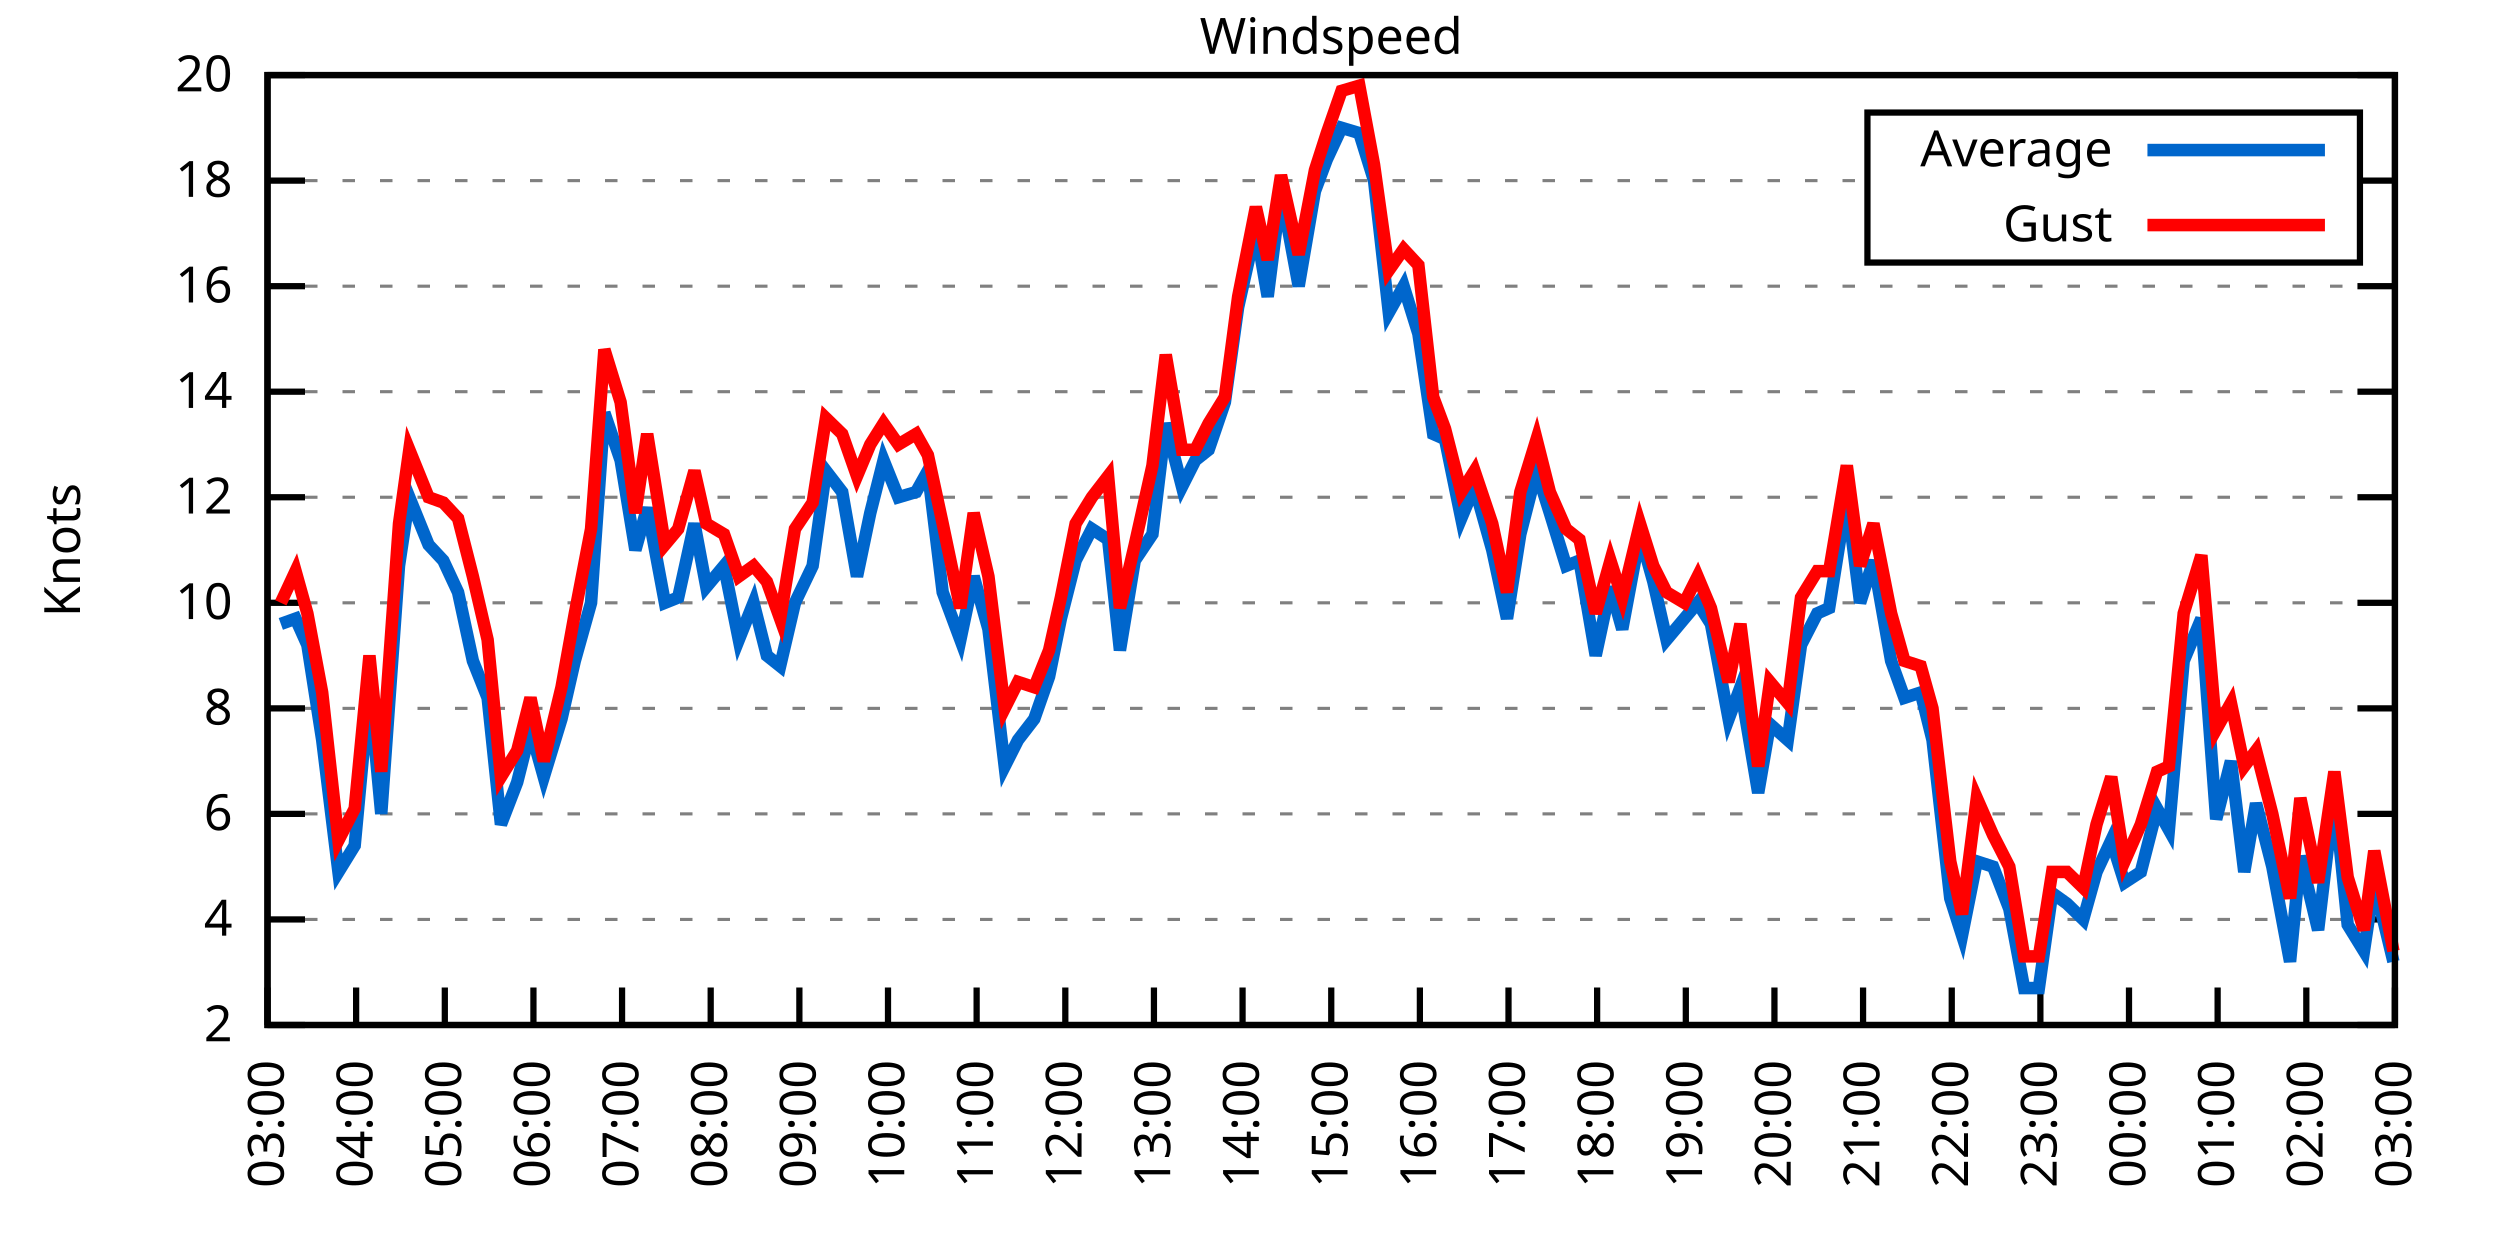
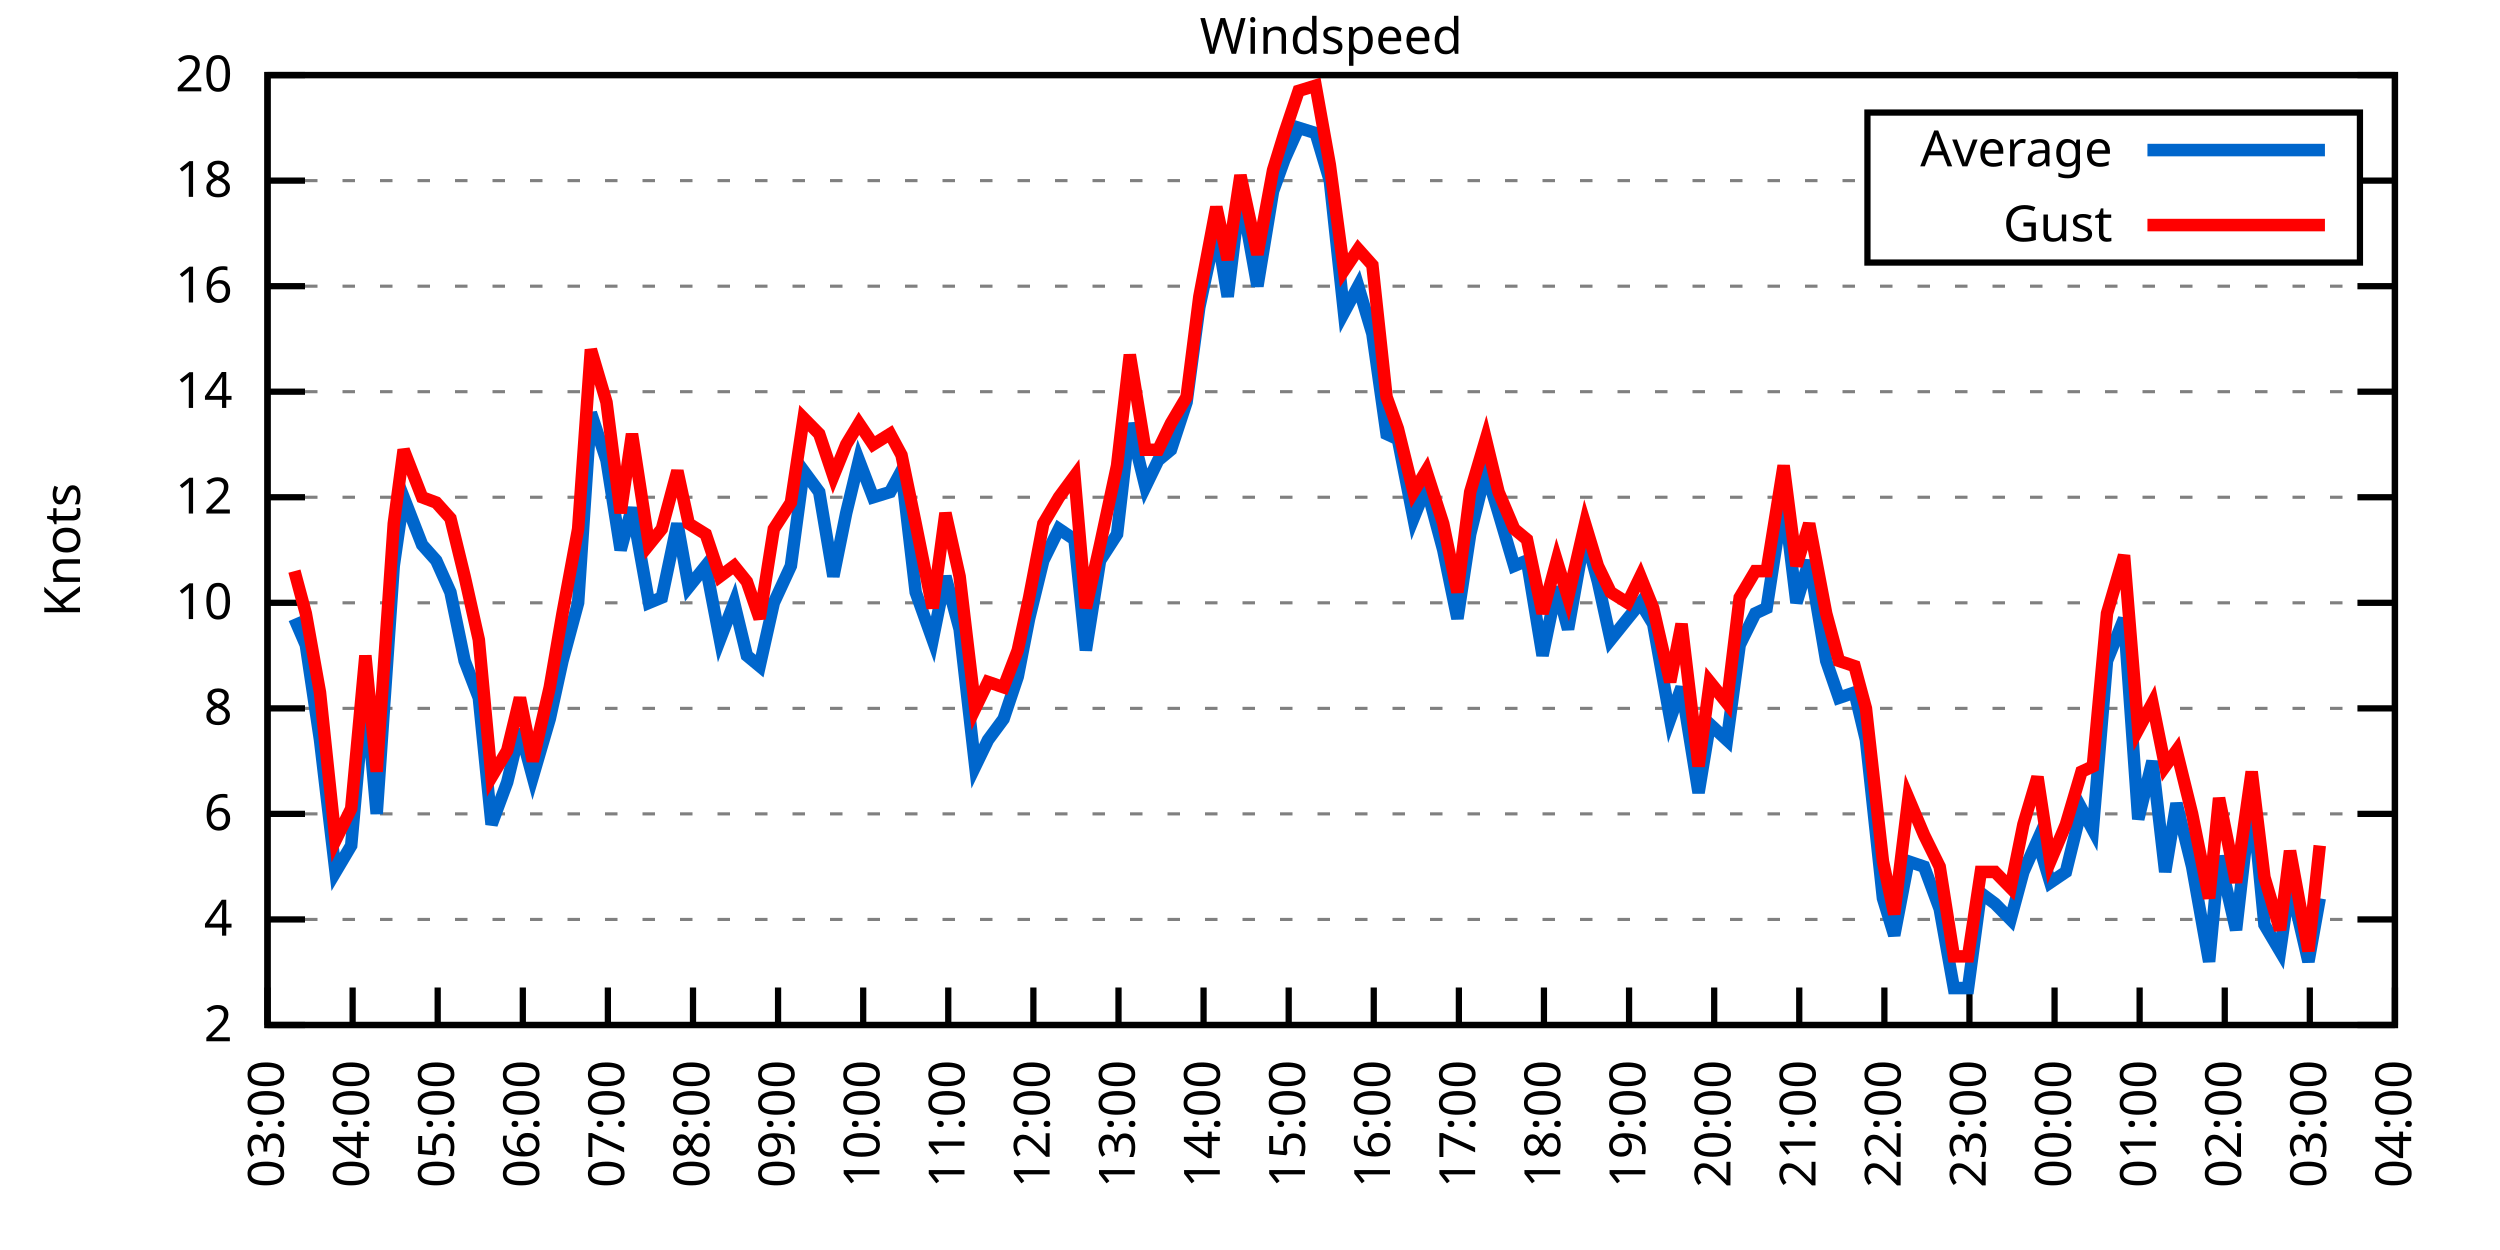
<svg xmlns="http://www.w3.org/2000/svg" xmlns:xlink="http://www.w3.org/1999/xlink" width="400" height="200" viewBox="0 0 400 200">
  <g id="gnuplot_canvas">
    <rect x="0" y="0" width="400" height="200" fill="none" />
    <defs>
      <circle id="gpDot" r="0.5" stroke-width="0.5" stroke="currentColor" />
      <path id="gpPt0" stroke-width="0.333" stroke="currentColor" d="M-1,0 h2 M0,-1 v2" />
      <path id="gpPt1" stroke-width="0.333" stroke="currentColor" d="M-1,-1 L1,1 M1,-1 L-1,1" />
      <path id="gpPt2" stroke-width="0.333" stroke="currentColor" d="M-1,0 L1,0 M0,-1 L0,1 M-1,-1 L1,1 M-1,1 L1,-1" />
      <rect id="gpPt3" stroke-width="0.333" stroke="currentColor" x="-1" y="-1" width="2" height="2" />
      <rect id="gpPt4" stroke-width="0.333" stroke="currentColor" fill="currentColor" x="-1" y="-1" width="2" height="2" />
      <circle id="gpPt5" stroke-width="0.333" stroke="currentColor" cx="0" cy="0" r="1" />
      <use xlink:href="#gpPt5" id="gpPt6" fill="currentColor" stroke="none" />
      <path id="gpPt7" stroke-width="0.333" stroke="currentColor" d="M0,-1.33 L-1.33,0.67 L1.33,0.67 z" />
      <use xlink:href="#gpPt7" id="gpPt8" fill="currentColor" stroke="none" />
      <use xlink:href="#gpPt7" id="gpPt9" stroke="currentColor" transform="rotate(180)" />
      <use xlink:href="#gpPt9" id="gpPt10" fill="currentColor" stroke="none" />
      <use xlink:href="#gpPt3" id="gpPt11" stroke="currentColor" transform="rotate(45)" />
      <use xlink:href="#gpPt11" id="gpPt12" fill="currentColor" stroke="none" />
      <path id="gpPt13" stroke-width="0.333" stroke="currentColor" d="M0,1.330 L1.265,0.411 L0.782,-1.067 L-0.782,-1.076 L-1.265,0.411 z" />
      <use xlink:href="#gpPt13" id="gpPt14" fill="currentColor" stroke="none" />
      <filter id="textbox" filterUnits="objectBoundingBox" x="0" y="0" height="1" width="1">
        <feFlood flood-color="white" flood-opacity="1" result="bgnd" />
        <feComposite in="SourceGraphic" in2="bgnd" operator="atop" />
      </filter>
      <filter id="greybox" filterUnits="objectBoundingBox" x="0" y="0" height="1" width="1">
        <feFlood flood-color="lightgrey" flood-opacity="1" result="grey" />
        <feComposite in="SourceGraphic" in2="grey" operator="atop" />
      </filter>
    </defs>
    <g fill="none" color="white" stroke="currentColor" stroke-width="1.00" stroke-linecap="butt" stroke-linejoin="miter">
</g>
    <g fill="none" color="black" stroke="currentColor" stroke-width="1.00" stroke-linecap="butt" stroke-linejoin="miter">
      <g stroke="none" shape-rendering="crispEdges">
        <polygon fill="rgb(255, 255, 255)" points="42.80,164.00 383.18,164.00 383.18,12.02 42.80,12.02 " />
      </g>
    </g>
    <g fill="none" color="black" stroke="currentColor" stroke-width="1.00" stroke-linecap="butt" stroke-linejoin="miter">
</g>
    <g fill="none" color="black" stroke="black" stroke-width="0.50" stroke-linecap="butt" stroke-linejoin="miter">
</g>
    <g fill="none" color="gray" stroke="currentColor" stroke-width="0.50" stroke-linecap="butt" stroke-linejoin="miter">
      <path stroke="gray" stroke-dasharray="2,4" class="gridline" d="M42.80,164.00 L383.19,164.00  " />
    </g>
    <g fill="none" color="gray" stroke="gray" stroke-width="1.00" stroke-linecap="butt" stroke-linejoin="miter">
</g>
    <g fill="none" color="black" stroke="currentColor" stroke-width="1.00" stroke-linecap="butt" stroke-linejoin="miter">
      <path stroke="black" d="M42.80,164.00 L48.80,164.00 M383.19,164.00 L377.19,164.00  " />
      <g transform="translate(37.20,166.60)" stroke="none" fill="black" font-family="Sans" font-size="8.00" text-anchor="end">
        <text>
          <tspan font-family="Sans"> 2</tspan>
        </text>
      </g>
    </g>
    <g fill="none" color="black" stroke="currentColor" stroke-width="1.00" stroke-linecap="butt" stroke-linejoin="miter">
</g>
    <g fill="none" color="black" stroke="black" stroke-width="0.50" stroke-linecap="butt" stroke-linejoin="miter">
</g>
    <g fill="none" color="gray" stroke="currentColor" stroke-width="0.50" stroke-linecap="butt" stroke-linejoin="miter">
      <path stroke="gray" stroke-dasharray="2,4" class="gridline" d="M42.80,147.11 L383.19,147.11  " />
    </g>
    <g fill="none" color="gray" stroke="gray" stroke-width="1.00" stroke-linecap="butt" stroke-linejoin="miter">
</g>
    <g fill="none" color="black" stroke="currentColor" stroke-width="1.00" stroke-linecap="butt" stroke-linejoin="miter">
      <path stroke="black" d="M42.80,147.11 L48.80,147.11 M383.19,147.11 L377.19,147.11  " />
      <g transform="translate(37.20,149.71)" stroke="none" fill="black" font-family="Sans" font-size="8.00" text-anchor="end">
        <text>
          <tspan font-family="Sans"> 4</tspan>
        </text>
      </g>
    </g>
    <g fill="none" color="black" stroke="currentColor" stroke-width="1.00" stroke-linecap="butt" stroke-linejoin="miter">
</g>
    <g fill="none" color="black" stroke="black" stroke-width="0.50" stroke-linecap="butt" stroke-linejoin="miter">
</g>
    <g fill="none" color="gray" stroke="currentColor" stroke-width="0.50" stroke-linecap="butt" stroke-linejoin="miter">
      <path stroke="gray" stroke-dasharray="2,4" class="gridline" d="M42.80,130.22 L383.19,130.22  " />
    </g>
    <g fill="none" color="gray" stroke="gray" stroke-width="1.00" stroke-linecap="butt" stroke-linejoin="miter">
</g>
    <g fill="none" color="black" stroke="currentColor" stroke-width="1.00" stroke-linecap="butt" stroke-linejoin="miter">
      <path stroke="black" d="M42.80,130.22 L48.80,130.22 M383.19,130.22 L377.19,130.22  " />
      <g transform="translate(37.20,132.82)" stroke="none" fill="black" font-family="Sans" font-size="8.00" text-anchor="end">
        <text>
          <tspan font-family="Sans"> 6</tspan>
        </text>
      </g>
    </g>
    <g fill="none" color="black" stroke="currentColor" stroke-width="1.00" stroke-linecap="butt" stroke-linejoin="miter">
</g>
    <g fill="none" color="black" stroke="black" stroke-width="0.50" stroke-linecap="butt" stroke-linejoin="miter">
</g>
    <g fill="none" color="gray" stroke="currentColor" stroke-width="0.50" stroke-linecap="butt" stroke-linejoin="miter">
      <path stroke="gray" stroke-dasharray="2,4" class="gridline" d="M42.80,113.34 L383.19,113.34  " />
    </g>
    <g fill="none" color="gray" stroke="gray" stroke-width="1.00" stroke-linecap="butt" stroke-linejoin="miter">
</g>
    <g fill="none" color="black" stroke="currentColor" stroke-width="1.00" stroke-linecap="butt" stroke-linejoin="miter">
      <path stroke="black" d="M42.80,113.34 L48.80,113.34 M383.19,113.34 L377.19,113.34  " />
      <g transform="translate(37.20,115.94)" stroke="none" fill="black" font-family="Sans" font-size="8.00" text-anchor="end">
        <text>
          <tspan font-family="Sans"> 8</tspan>
        </text>
      </g>
    </g>
    <g fill="none" color="black" stroke="currentColor" stroke-width="1.00" stroke-linecap="butt" stroke-linejoin="miter">
</g>
    <g fill="none" color="black" stroke="black" stroke-width="0.50" stroke-linecap="butt" stroke-linejoin="miter">
</g>
    <g fill="none" color="gray" stroke="currentColor" stroke-width="0.50" stroke-linecap="butt" stroke-linejoin="miter">
      <path stroke="gray" stroke-dasharray="2,4" class="gridline" d="M42.80,96.45 L383.19,96.45  " />
    </g>
    <g fill="none" color="gray" stroke="gray" stroke-width="1.00" stroke-linecap="butt" stroke-linejoin="miter">
</g>
    <g fill="none" color="black" stroke="currentColor" stroke-width="1.00" stroke-linecap="butt" stroke-linejoin="miter">
      <path stroke="black" d="M42.80,96.45 L48.80,96.45 M383.19,96.45 L377.19,96.45  " />
      <g transform="translate(37.20,99.05)" stroke="none" fill="black" font-family="Sans" font-size="8.00" text-anchor="end">
        <text>
          <tspan font-family="Sans"> 10</tspan>
        </text>
      </g>
    </g>
    <g fill="none" color="black" stroke="currentColor" stroke-width="1.00" stroke-linecap="butt" stroke-linejoin="miter">
</g>
    <g fill="none" color="black" stroke="black" stroke-width="0.50" stroke-linecap="butt" stroke-linejoin="miter">
</g>
    <g fill="none" color="gray" stroke="currentColor" stroke-width="0.50" stroke-linecap="butt" stroke-linejoin="miter">
      <path stroke="gray" stroke-dasharray="2,4" class="gridline" d="M42.80,79.56 L383.19,79.56  " />
    </g>
    <g fill="none" color="gray" stroke="gray" stroke-width="1.00" stroke-linecap="butt" stroke-linejoin="miter">
</g>
    <g fill="none" color="black" stroke="currentColor" stroke-width="1.00" stroke-linecap="butt" stroke-linejoin="miter">
      <path stroke="black" d="M42.80,79.56 L48.80,79.56 M383.19,79.56 L377.19,79.56  " />
      <g transform="translate(37.20,82.16)" stroke="none" fill="black" font-family="Sans" font-size="8.00" text-anchor="end">
        <text>
          <tspan font-family="Sans"> 12</tspan>
        </text>
      </g>
    </g>
    <g fill="none" color="black" stroke="currentColor" stroke-width="1.00" stroke-linecap="butt" stroke-linejoin="miter">
</g>
    <g fill="none" color="black" stroke="black" stroke-width="0.50" stroke-linecap="butt" stroke-linejoin="miter">
</g>
    <g fill="none" color="gray" stroke="currentColor" stroke-width="0.50" stroke-linecap="butt" stroke-linejoin="miter">
      <path stroke="gray" stroke-dasharray="2,4" class="gridline" d="M42.80,62.67 L383.19,62.67  " />
    </g>
    <g fill="none" color="gray" stroke="gray" stroke-width="1.00" stroke-linecap="butt" stroke-linejoin="miter">
</g>
    <g fill="none" color="black" stroke="currentColor" stroke-width="1.00" stroke-linecap="butt" stroke-linejoin="miter">
      <path stroke="black" d="M42.80,62.67 L48.80,62.67 M383.19,62.67 L377.19,62.67  " />
      <g transform="translate(37.20,65.27)" stroke="none" fill="black" font-family="Sans" font-size="8.00" text-anchor="end">
        <text>
          <tspan font-family="Sans"> 14</tspan>
        </text>
      </g>
    </g>
    <g fill="none" color="black" stroke="currentColor" stroke-width="1.00" stroke-linecap="butt" stroke-linejoin="miter">
</g>
    <g fill="none" color="black" stroke="black" stroke-width="0.50" stroke-linecap="butt" stroke-linejoin="miter">
</g>
    <g fill="none" color="gray" stroke="currentColor" stroke-width="0.50" stroke-linecap="butt" stroke-linejoin="miter">
      <path stroke="gray" stroke-dasharray="2,4" class="gridline" d="M42.80,45.79 L383.19,45.79  " />
    </g>
    <g fill="none" color="gray" stroke="gray" stroke-width="1.00" stroke-linecap="butt" stroke-linejoin="miter">
</g>
    <g fill="none" color="black" stroke="currentColor" stroke-width="1.00" stroke-linecap="butt" stroke-linejoin="miter">
      <path stroke="black" d="M42.80,45.79 L48.80,45.79 M383.19,45.79 L377.19,45.79  " />
      <g transform="translate(37.20,48.39)" stroke="none" fill="black" font-family="Sans" font-size="8.00" text-anchor="end">
        <text>
          <tspan font-family="Sans"> 16</tspan>
        </text>
      </g>
    </g>
    <g fill="none" color="black" stroke="currentColor" stroke-width="1.00" stroke-linecap="butt" stroke-linejoin="miter">
</g>
    <g fill="none" color="black" stroke="black" stroke-width="0.50" stroke-linecap="butt" stroke-linejoin="miter">
</g>
    <g fill="none" color="gray" stroke="currentColor" stroke-width="0.50" stroke-linecap="butt" stroke-linejoin="miter">
      <path stroke="gray" stroke-dasharray="2,4" class="gridline" d="M42.80,28.90 L298.79,28.90 M377.59,28.90 L383.19,28.90  " />
    </g>
    <g fill="none" color="gray" stroke="gray" stroke-width="1.00" stroke-linecap="butt" stroke-linejoin="miter">
</g>
    <g fill="none" color="black" stroke="currentColor" stroke-width="1.00" stroke-linecap="butt" stroke-linejoin="miter">
      <path stroke="black" d="M42.80,28.90 L48.80,28.90 M383.19,28.90 L377.19,28.90  " />
      <g transform="translate(37.20,31.50)" stroke="none" fill="black" font-family="Sans" font-size="8.00" text-anchor="end">
        <text>
          <tspan font-family="Sans"> 18</tspan>
        </text>
      </g>
    </g>
    <g fill="none" color="black" stroke="currentColor" stroke-width="1.00" stroke-linecap="butt" stroke-linejoin="miter">
</g>
    <g fill="none" color="black" stroke="black" stroke-width="0.50" stroke-linecap="butt" stroke-linejoin="miter">
</g>
    <g fill="none" color="gray" stroke="currentColor" stroke-width="0.50" stroke-linecap="butt" stroke-linejoin="miter">
      <path stroke="gray" stroke-dasharray="2,4" class="gridline" d="M42.80,12.01 L383.19,12.01  " />
    </g>
    <g fill="none" color="gray" stroke="gray" stroke-width="1.00" stroke-linecap="butt" stroke-linejoin="miter">
</g>
    <g fill="none" color="black" stroke="currentColor" stroke-width="1.00" stroke-linecap="butt" stroke-linejoin="miter">
      <path stroke="black" d="M42.80,12.01 L48.80,12.01 M383.19,12.01 L377.19,12.01  " />
      <g transform="translate(37.20,14.61)" stroke="none" fill="black" font-family="Sans" font-size="8.00" text-anchor="end">
        <text>
          <tspan font-family="Sans"> 20</tspan>
        </text>
      </g>
    </g>
    <g fill="none" color="black" stroke="currentColor" stroke-width="1.00" stroke-linecap="butt" stroke-linejoin="miter">
      <path stroke="black" d="M42.80,164.00 L42.80,158.00  " />
      <g transform="translate(45.40,169.60) rotate(270.00)" stroke="none" fill="black" font-family="Sans" font-size="8.00" text-anchor="end">
        <text>
          <tspan font-family="Sans">03:00</tspan>
        </text>
      </g>
    </g>
    <g fill="none" color="black" stroke="currentColor" stroke-width="1.00" stroke-linecap="butt" stroke-linejoin="miter">
-       <path stroke="black" d="M56.98,164.00 L56.98,158.00  " />
-       <g transform="translate(59.58,169.60) rotate(270.00)" stroke="none" fill="black" font-family="Sans" font-size="8.00" text-anchor="end">
+       <path stroke="black" d="M56.42,164.00 L56.42,158.00  " />
+       <g transform="translate(59.02,169.60) rotate(270.00)" stroke="none" fill="black" font-family="Sans" font-size="8.00" text-anchor="end">
        <text>
          <tspan font-family="Sans">04:00</tspan>
        </text>
      </g>
    </g>
    <g fill="none" color="black" stroke="currentColor" stroke-width="1.00" stroke-linecap="butt" stroke-linejoin="miter">
-       <path stroke="black" d="M71.17,164.00 L71.17,158.00  " />
-       <g transform="translate(73.77,169.60) rotate(270.00)" stroke="none" fill="black" font-family="Sans" font-size="8.00" text-anchor="end">
+       <path stroke="black" d="M70.03,164.00 L70.03,158.00  " />
+       <g transform="translate(72.63,169.60) rotate(270.00)" stroke="none" fill="black" font-family="Sans" font-size="8.00" text-anchor="end">
        <text>
          <tspan font-family="Sans">05:00</tspan>
        </text>
      </g>
    </g>
    <g fill="none" color="black" stroke="currentColor" stroke-width="1.00" stroke-linecap="butt" stroke-linejoin="miter">
-       <path stroke="black" d="M85.35,164.00 L85.35,158.00  " />
-       <g transform="translate(87.95,169.60) rotate(270.00)" stroke="none" fill="black" font-family="Sans" font-size="8.00" text-anchor="end">
+       <path stroke="black" d="M83.65,164.00 L83.65,158.00  " />
+       <g transform="translate(86.25,169.60) rotate(270.00)" stroke="none" fill="black" font-family="Sans" font-size="8.00" text-anchor="end">
        <text>
          <tspan font-family="Sans">06:00</tspan>
        </text>
      </g>
    </g>
    <g fill="none" color="black" stroke="currentColor" stroke-width="1.00" stroke-linecap="butt" stroke-linejoin="miter">
-       <path stroke="black" d="M99.53,164.00 L99.53,158.00  " />
-       <g transform="translate(102.13,169.60) rotate(270.00)" stroke="none" fill="black" font-family="Sans" font-size="8.00" text-anchor="end">
+       <path stroke="black" d="M97.26,164.00 L97.26,158.00  " />
+       <g transform="translate(99.86,169.60) rotate(270.00)" stroke="none" fill="black" font-family="Sans" font-size="8.00" text-anchor="end">
        <text>
          <tspan font-family="Sans">07:00</tspan>
        </text>
      </g>
    </g>
    <g fill="none" color="black" stroke="currentColor" stroke-width="1.00" stroke-linecap="butt" stroke-linejoin="miter">
-       <path stroke="black" d="M113.71,164.00 L113.71,158.00  " />
-       <g transform="translate(116.31,169.60) rotate(270.00)" stroke="none" fill="black" font-family="Sans" font-size="8.00" text-anchor="end">
+       <path stroke="black" d="M110.88,164.00 L110.88,158.00  " />
+       <g transform="translate(113.48,169.60) rotate(270.00)" stroke="none" fill="black" font-family="Sans" font-size="8.00" text-anchor="end">
        <text>
          <tspan font-family="Sans">08:00</tspan>
        </text>
      </g>
    </g>
    <g fill="none" color="black" stroke="currentColor" stroke-width="1.00" stroke-linecap="butt" stroke-linejoin="miter">
-       <path stroke="black" d="M127.90,164.00 L127.90,158.00  " />
-       <g transform="translate(130.50,169.60) rotate(270.00)" stroke="none" fill="black" font-family="Sans" font-size="8.00" text-anchor="end">
+       <path stroke="black" d="M124.49,164.00 L124.49,158.00  " />
+       <g transform="translate(127.09,169.60) rotate(270.00)" stroke="none" fill="black" font-family="Sans" font-size="8.00" text-anchor="end">
        <text>
          <tspan font-family="Sans">09:00</tspan>
        </text>
      </g>
    </g>
    <g fill="none" color="black" stroke="currentColor" stroke-width="1.00" stroke-linecap="butt" stroke-linejoin="miter">
-       <path stroke="black" d="M142.08,164.00 L142.08,158.00  " />
-       <g transform="translate(144.68,169.60) rotate(270.00)" stroke="none" fill="black" font-family="Sans" font-size="8.00" text-anchor="end">
+       <path stroke="black" d="M138.11,164.00 L138.11,158.00  " />
+       <g transform="translate(140.71,169.60) rotate(270.00)" stroke="none" fill="black" font-family="Sans" font-size="8.00" text-anchor="end">
        <text>
          <tspan font-family="Sans">10:00</tspan>
        </text>
      </g>
    </g>
    <g fill="none" color="black" stroke="currentColor" stroke-width="1.00" stroke-linecap="butt" stroke-linejoin="miter">
-       <path stroke="black" d="M156.26,164.00 L156.26,158.00  " />
-       <g transform="translate(158.86,169.60) rotate(270.00)" stroke="none" fill="black" font-family="Sans" font-size="8.00" text-anchor="end">
+       <path stroke="black" d="M151.72,164.00 L151.72,158.00  " />
+       <g transform="translate(154.32,169.60) rotate(270.00)" stroke="none" fill="black" font-family="Sans" font-size="8.00" text-anchor="end">
        <text>
          <tspan font-family="Sans">11:00</tspan>
        </text>
      </g>
    </g>
    <g fill="none" color="black" stroke="currentColor" stroke-width="1.00" stroke-linecap="butt" stroke-linejoin="miter">
-       <path stroke="black" d="M170.45,164.00 L170.45,158.00  " />
-       <g transform="translate(173.05,169.60) rotate(270.00)" stroke="none" fill="black" font-family="Sans" font-size="8.00" text-anchor="end">
+       <path stroke="black" d="M165.34,164.00 L165.34,158.00  " />
+       <g transform="translate(167.94,169.60) rotate(270.00)" stroke="none" fill="black" font-family="Sans" font-size="8.00" text-anchor="end">
        <text>
          <tspan font-family="Sans">12:00</tspan>
        </text>
      </g>
    </g>
    <g fill="none" color="black" stroke="currentColor" stroke-width="1.00" stroke-linecap="butt" stroke-linejoin="miter">
-       <path stroke="black" d="M184.63,164.00 L184.63,158.00  " />
-       <g transform="translate(187.23,169.60) rotate(270.00)" stroke="none" fill="black" font-family="Sans" font-size="8.00" text-anchor="end">
+       <path stroke="black" d="M178.96,164.00 L178.96,158.00  " />
+       <g transform="translate(181.56,169.60) rotate(270.00)" stroke="none" fill="black" font-family="Sans" font-size="8.00" text-anchor="end">
        <text>
          <tspan font-family="Sans">13:00</tspan>
        </text>
      </g>
    </g>
    <g fill="none" color="black" stroke="currentColor" stroke-width="1.00" stroke-linecap="butt" stroke-linejoin="miter">
-       <path stroke="black" d="M198.81,164.00 L198.81,158.00  " />
-       <g transform="translate(201.41,169.60) rotate(270.00)" stroke="none" fill="black" font-family="Sans" font-size="8.00" text-anchor="end">
+       <path stroke="black" d="M192.57,164.00 L192.57,158.00  " />
+       <g transform="translate(195.17,169.60) rotate(270.00)" stroke="none" fill="black" font-family="Sans" font-size="8.00" text-anchor="end">
        <text>
          <tspan font-family="Sans">14:00</tspan>
        </text>
      </g>
    </g>
    <g fill="none" color="black" stroke="currentColor" stroke-width="1.00" stroke-linecap="butt" stroke-linejoin="miter">
-       <path stroke="black" d="M213.00,164.00 L213.00,158.00  " />
-       <g transform="translate(215.60,169.60) rotate(270.00)" stroke="none" fill="black" font-family="Sans" font-size="8.00" text-anchor="end">
+       <path stroke="black" d="M206.19,164.00 L206.19,158.00  " />
+       <g transform="translate(208.79,169.60) rotate(270.00)" stroke="none" fill="black" font-family="Sans" font-size="8.00" text-anchor="end">
        <text>
          <tspan font-family="Sans">15:00</tspan>
        </text>
      </g>
    </g>
    <g fill="none" color="black" stroke="currentColor" stroke-width="1.00" stroke-linecap="butt" stroke-linejoin="miter">
-       <path stroke="black" d="M227.18,164.00 L227.18,158.00  " />
-       <g transform="translate(229.78,169.60) rotate(270.00)" stroke="none" fill="black" font-family="Sans" font-size="8.00" text-anchor="end">
+       <path stroke="black" d="M219.80,164.00 L219.80,158.00  " />
+       <g transform="translate(222.40,169.60) rotate(270.00)" stroke="none" fill="black" font-family="Sans" font-size="8.00" text-anchor="end">
        <text>
          <tspan font-family="Sans">16:00</tspan>
        </text>
      </g>
    </g>
    <g fill="none" color="black" stroke="currentColor" stroke-width="1.00" stroke-linecap="butt" stroke-linejoin="miter">
-       <path stroke="black" d="M241.36,164.00 L241.36,158.00  " />
-       <g transform="translate(243.96,169.60) rotate(270.00)" stroke="none" fill="black" font-family="Sans" font-size="8.00" text-anchor="end">
+       <path stroke="black" d="M233.42,164.00 L233.42,158.00  " />
+       <g transform="translate(236.02,169.60) rotate(270.00)" stroke="none" fill="black" font-family="Sans" font-size="8.00" text-anchor="end">
        <text>
          <tspan font-family="Sans">17:00</tspan>
        </text>
      </g>
    </g>
    <g fill="none" color="black" stroke="currentColor" stroke-width="1.00" stroke-linecap="butt" stroke-linejoin="miter">
-       <path stroke="black" d="M255.54,164.00 L255.54,158.00  " />
-       <g transform="translate(258.14,169.60) rotate(270.00)" stroke="none" fill="black" font-family="Sans" font-size="8.00" text-anchor="end">
+       <path stroke="black" d="M247.03,164.00 L247.03,158.00  " />
+       <g transform="translate(249.63,169.60) rotate(270.00)" stroke="none" fill="black" font-family="Sans" font-size="8.00" text-anchor="end">
        <text>
          <tspan font-family="Sans">18:00</tspan>
        </text>
      </g>
    </g>
    <g fill="none" color="black" stroke="currentColor" stroke-width="1.00" stroke-linecap="butt" stroke-linejoin="miter">
-       <path stroke="black" d="M269.73,164.00 L269.73,158.00  " />
-       <g transform="translate(272.33,169.60) rotate(270.00)" stroke="none" fill="black" font-family="Sans" font-size="8.00" text-anchor="end">
+       <path stroke="black" d="M260.65,164.00 L260.65,158.00  " />
+       <g transform="translate(263.25,169.60) rotate(270.00)" stroke="none" fill="black" font-family="Sans" font-size="8.00" text-anchor="end">
        <text>
          <tspan font-family="Sans">19:00</tspan>
        </text>
      </g>
    </g>
    <g fill="none" color="black" stroke="currentColor" stroke-width="1.00" stroke-linecap="butt" stroke-linejoin="miter">
-       <path stroke="black" d="M283.91,164.00 L283.91,158.00  " />
-       <g transform="translate(286.51,169.60) rotate(270.00)" stroke="none" fill="black" font-family="Sans" font-size="8.00" text-anchor="end">
+       <path stroke="black" d="M274.27,164.00 L274.27,158.00  " />
+       <g transform="translate(276.87,169.60) rotate(270.00)" stroke="none" fill="black" font-family="Sans" font-size="8.00" text-anchor="end">
        <text>
          <tspan font-family="Sans">20:00</tspan>
        </text>
      </g>
    </g>
    <g fill="none" color="black" stroke="currentColor" stroke-width="1.00" stroke-linecap="butt" stroke-linejoin="miter">
-       <path stroke="black" d="M298.09,164.00 L298.09,158.00  " />
-       <g transform="translate(300.69,169.60) rotate(270.00)" stroke="none" fill="black" font-family="Sans" font-size="8.00" text-anchor="end">
+       <path stroke="black" d="M287.88,164.00 L287.88,158.00  " />
+       <g transform="translate(290.48,169.60) rotate(270.00)" stroke="none" fill="black" font-family="Sans" font-size="8.00" text-anchor="end">
        <text>
          <tspan font-family="Sans">21:00</tspan>
        </text>
      </g>
    </g>
    <g fill="none" color="black" stroke="currentColor" stroke-width="1.00" stroke-linecap="butt" stroke-linejoin="miter">
-       <path stroke="black" d="M312.28,164.00 L312.28,158.00  " />
-       <g transform="translate(314.88,169.60) rotate(270.00)" stroke="none" fill="black" font-family="Sans" font-size="8.00" text-anchor="end">
+       <path stroke="black" d="M301.50,164.00 L301.50,158.00  " />
+       <g transform="translate(304.10,169.60) rotate(270.00)" stroke="none" fill="black" font-family="Sans" font-size="8.00" text-anchor="end">
        <text>
          <tspan font-family="Sans">22:00</tspan>
        </text>
      </g>
    </g>
    <g fill="none" color="black" stroke="currentColor" stroke-width="1.00" stroke-linecap="butt" stroke-linejoin="miter">
-       <path stroke="black" d="M326.46,164.00 L326.46,158.00  " />
-       <g transform="translate(329.06,169.60) rotate(270.00)" stroke="none" fill="black" font-family="Sans" font-size="8.00" text-anchor="end">
+       <path stroke="black" d="M315.11,164.00 L315.11,158.00  " />
+       <g transform="translate(317.71,169.60) rotate(270.00)" stroke="none" fill="black" font-family="Sans" font-size="8.00" text-anchor="end">
        <text>
          <tspan font-family="Sans">23:00</tspan>
        </text>
      </g>
    </g>
    <g fill="none" color="black" stroke="currentColor" stroke-width="1.00" stroke-linecap="butt" stroke-linejoin="miter">
-       <path stroke="black" d="M340.64,164.00 L340.64,158.00  " />
-       <g transform="translate(343.24,169.60) rotate(270.00)" stroke="none" fill="black" font-family="Sans" font-size="8.00" text-anchor="end">
+       <path stroke="black" d="M328.73,164.00 L328.73,158.00  " />
+       <g transform="translate(331.33,169.60) rotate(270.00)" stroke="none" fill="black" font-family="Sans" font-size="8.00" text-anchor="end">
        <text>
          <tspan font-family="Sans">00:00</tspan>
        </text>
      </g>
    </g>
    <g fill="none" color="black" stroke="currentColor" stroke-width="1.00" stroke-linecap="butt" stroke-linejoin="miter">
-       <path stroke="black" d="M354.82,164.00 L354.82,158.00  " />
-       <g transform="translate(357.42,169.60) rotate(270.00)" stroke="none" fill="black" font-family="Sans" font-size="8.00" text-anchor="end">
+       <path stroke="black" d="M342.34,164.00 L342.34,158.00  " />
+       <g transform="translate(344.94,169.60) rotate(270.00)" stroke="none" fill="black" font-family="Sans" font-size="8.00" text-anchor="end">
        <text>
          <tspan font-family="Sans">01:00</tspan>
        </text>
      </g>
    </g>
    <g fill="none" color="black" stroke="currentColor" stroke-width="1.00" stroke-linecap="butt" stroke-linejoin="miter">
-       <path stroke="black" d="M369.01,164.00 L369.01,158.00  " />
-       <g transform="translate(371.61,169.60) rotate(270.00)" stroke="none" fill="black" font-family="Sans" font-size="8.00" text-anchor="end">
+       <path stroke="black" d="M355.96,164.00 L355.96,158.00  " />
+       <g transform="translate(358.56,169.60) rotate(270.00)" stroke="none" fill="black" font-family="Sans" font-size="8.00" text-anchor="end">
        <text>
          <tspan font-family="Sans">02:00</tspan>
+         </text>
+       </g>
+     </g>
+     <g fill="none" color="black" stroke="currentColor" stroke-width="1.00" stroke-linecap="butt" stroke-linejoin="miter">
+       <path stroke="black" d="M369.57,164.00 L369.57,158.00  " />
+       <g transform="translate(372.17,169.60) rotate(270.00)" stroke="none" fill="black" font-family="Sans" font-size="8.00" text-anchor="end">
+         <text>
+           <tspan font-family="Sans">03:00</tspan>
        </text>
      </g>
    </g>
    <g fill="none" color="black" stroke="currentColor" stroke-width="1.00" stroke-linecap="butt" stroke-linejoin="miter">
      <path stroke="black" d="M383.19,164.00 L383.19,158.00  " />
      <g transform="translate(385.79,169.60) rotate(270.00)" stroke="none" fill="black" font-family="Sans" font-size="8.00" text-anchor="end">
        <text>
-           <tspan font-family="Sans">03:00</tspan>
+           <tspan font-family="Sans">04:00</tspan>
        </text>
      </g>
    </g>
    <g fill="none" color="black" stroke="currentColor" stroke-width="1.00" stroke-linecap="butt" stroke-linejoin="miter">
</g>
    <g fill="none" color="black" stroke="currentColor" stroke-width="1.00" stroke-linecap="butt" stroke-linejoin="miter">
      <path stroke="black" d="M42.80,12.01 L42.80,164.00 L383.19,164.00 L383.19,12.01 L42.80,12.01 Z  " />
    </g>
    <g fill="none" color="black" stroke="currentColor" stroke-width="1.00" stroke-linecap="butt" stroke-linejoin="miter">
</g>
    <g fill="none" color="black" stroke="currentColor" stroke-width="1.00" stroke-linecap="butt" stroke-linejoin="miter">
      <path stroke="black" d="M298.79,42.01 L298.79,18.01 L377.59,18.01 L377.59,42.01 L298.79,42.01 Z  " />
    </g>
    <g id="Windspeed_plot_1">
      <g fill="none" color="white" stroke="black" stroke-width="2.00" stroke-linecap="butt" stroke-linejoin="miter">
</g>
      <g fill="none" color="black" stroke="currentColor" stroke-width="2.00" stroke-linecap="butt" stroke-linejoin="miter">
        <g transform="translate(337.99,26.61)" stroke="none" fill="black" font-family="Sans" font-size="8.00" text-anchor="end">
          <text>
            <tspan font-family="Sans">Average</tspan>
          </text>
        </g>
      </g>
      <g fill="none" color="black" stroke="currentColor" stroke-width="2.00" stroke-linecap="butt" stroke-linejoin="miter">
-         <path stroke="rgb(  0, 102, 204)" d="M343.59,24.01 L371.99,24.01 M44.93,99.83 L47.29,98.98 L49.18,103.20 L51.55,118.40 L54.15,139.51 L56.75,135.29   L59.11,109.96 L61.00,130.22 L63.84,90.54 L65.49,79.56 L68.57,87.16 L70.93,89.69 L73.29,94.76 L75.66,105.74   L78.02,111.65 L80.15,131.91 L82.75,125.16 L84.88,116.71 L87.00,124.31 L89.84,115.03 L91.97,105.74 L94.57,96.45   L96.70,66.05 L99.30,73.65 L101.66,88.00 L103.55,81.25 L106.39,96.45 L108.51,95.60 L111.11,83.78 L113.01,93.92   L115.84,90.54 L118.21,102.36 L120.57,96.45 L122.70,104.89 L124.82,106.58 L127.19,96.45 L130.02,90.54 L132.15,75.34   L134.75,78.72 L137.12,92.23 L139.24,82.09 L141.37,73.65 L143.74,79.56 L146.57,78.72 L148.46,75.34 L150.83,94.76   L153.66,102.36 L155.79,92.23 L158.15,100.67 L160.75,122.62 L162.88,118.40 L165.48,115.03 L167.85,108.27 L169.74,98.98   L172.10,89.69 L174.70,84.63 L177.30,86.32 L179.19,104.05 L181.56,89.69 L184.39,85.47 L186.52,67.74 L189.12,77.87   L191.25,73.65 L193.38,71.96 L195.98,64.36 L198.10,49.16 L200.94,36.50 L202.83,47.47 L204.96,30.59 L207.79,45.79   L210.39,30.59 L212.29,25.52 L214.65,20.45 L217.49,21.30 L219.85,28.90 L222.21,50.01 L224.58,45.79 L226.94,53.39   L229.31,69.43 L231.20,70.27 L233.80,82.94 L235.92,77.87 L238.76,88.00 L241.12,98.98 L243.25,85.47 L245.85,75.34   L247.98,82.09 L250.58,90.54 L252.71,89.69 L255.31,104.89 L257.67,93.92 L259.56,100.67 L262.40,85.47 L264.53,93.07   L266.65,102.36 L269.49,98.98 L271.62,96.45 L273.75,99.83 L276.58,115.03 L278.47,109.96 L281.31,126.85 L283.20,115.87   L286.04,118.40 L288.16,103.20 L290.76,98.14 L292.66,97.29 L295.49,79.56 L297.62,96.45 L299.75,89.69 L302.58,105.74   L304.71,111.65 L307.31,110.80 L309.20,118.40 L312.04,143.73 L313.93,149.65 L316.29,137.82 L318.89,138.67 L321.49,145.42   L323.86,158.09 L326.22,158.09 L328.35,142.89 L330.71,144.58 L333.31,147.11 L335.44,139.51 L337.80,134.45 L339.93,141.20   L342.53,139.51 L345.13,129.38 L347.02,132.76 L349.39,105.74 L352.22,98.98 L354.59,131.07 L356.95,121.78 L359.08,139.51   L360.97,128.54 L363.57,138.67 L366.41,153.87 L368.06,136.98 L370.90,148.80 L373.50,126.85 L375.63,147.96 L378.23,152.18   L379.88,141.20 L382.95,153.87  " />
+         <path stroke="rgb(  0, 102, 204)" d="M343.59,24.01 L371.99,24.01 M47.11,98.98 L48.93,103.20 L51.20,118.40 L53.69,139.51 L56.19,135.29 L58.46,109.96   L60.27,130.22 L63.00,90.54 L64.58,79.56 L67.54,87.16 L69.80,89.69 L72.07,94.76 L74.34,105.74 L76.61,111.65   L78.65,131.91 L81.15,125.16 L83.19,116.71 L85.24,124.31 L87.96,115.03 L90.00,105.74 L92.50,96.45 L94.54,66.05   L97.04,73.65 L99.30,88.00 L101.12,81.25 L103.84,96.45 L105.89,95.60 L108.38,83.78 L110.20,93.92 L112.92,90.54   L115.19,102.36 L117.46,96.45 L119.50,104.89 L121.54,106.58 L123.81,96.45 L126.54,90.54 L128.58,75.34 L131.07,78.72   L133.34,92.23 L135.39,82.09 L137.43,73.65 L139.70,79.56 L142.42,78.72 L144.24,75.34 L146.51,94.76 L149.23,102.36   L151.27,92.23 L153.54,100.67 L156.04,122.62 L158.08,118.40 L160.57,115.03 L162.84,108.27 L164.66,98.98 L166.93,89.69   L169.43,84.63 L171.92,86.32 L173.74,104.05 L176.01,89.69 L178.73,85.47 L180.77,67.74 L183.27,77.87 L185.31,73.65   L187.35,71.96 L189.85,64.36 L191.89,49.16 L194.61,36.50 L196.43,47.47 L198.47,30.59 L201.19,45.79 L203.69,30.59   L205.51,25.52 L207.78,20.45 L210.50,21.30 L212.77,28.90 L215.04,50.01 L217.31,45.79 L219.58,53.39 L221.85,69.43   L223.66,70.27 L226.16,82.94 L228.20,77.87 L230.92,88.00 L233.19,98.98 L235.23,85.47 L237.73,75.34 L239.77,82.09   L242.27,90.54 L244.31,89.69 L246.81,104.89 L249.08,93.92 L250.89,100.67 L253.61,85.47 L255.66,93.07 L257.70,102.36   L260.42,98.98 L262.47,96.45 L264.51,99.83 L267.23,115.03 L269.05,109.96 L271.77,126.85 L273.58,115.87 L276.31,118.40   L278.35,103.20 L280.85,98.14 L282.66,97.29 L285.38,79.56 L287.43,96.45 L289.47,89.69 L292.19,105.74 L294.23,111.65   L296.73,110.80 L298.55,118.40 L301.27,143.73 L303.08,149.65 L305.35,137.82 L307.85,138.67 L310.35,145.42 L312.62,158.09   L314.89,158.09 L316.93,142.89 L319.20,144.58 L321.69,147.11 L323.74,139.51 L326.00,134.45 L328.05,141.20 L330.54,139.51   L333.04,129.38 L334.85,132.76 L337.12,105.74 L339.85,98.98 L342.12,131.07 L344.39,121.78 L346.43,139.51 L348.24,128.54   L350.74,138.67 L353.46,153.87 L355.05,136.98 L357.77,148.80 L360.27,126.85 L362.31,147.96 L364.81,152.18 L366.40,141.20   L369.35,153.87 L371.16,143.73  " />
      </g>
    </g>
    <g id="Windspeed_plot_2">
      <g fill="none" color="black" stroke="currentColor" stroke-width="2.00" stroke-linecap="butt" stroke-linejoin="miter">
        <g transform="translate(337.99,38.61)" stroke="none" fill="black" font-family="Sans" font-size="8.00" text-anchor="end">
          <text>
            <tspan font-family="Sans">Gust</tspan>
          </text>
        </g>
      </g>
      <g fill="none" color="black" stroke="currentColor" stroke-width="2.00" stroke-linecap="butt" stroke-linejoin="miter">
-         <path stroke="rgb(255,   0,   0)" d="M343.59,36.01 L371.99,36.01 M44.93,96.45 L47.29,91.38 L49.18,98.14 L51.55,110.80 L54.15,134.45 L56.75,129.38   L59.11,104.89 L61.00,123.47 L63.84,83.78 L65.49,71.96 L68.57,79.56 L70.93,80.41 L73.29,82.94 L75.66,92.23   L78.02,102.36 L80.15,124.31 L82.75,120.09 L84.88,111.65 L87.00,121.78 L89.84,109.96 L91.97,98.14 L94.57,84.63   L96.70,55.92 L99.30,64.36 L101.66,82.09 L103.55,69.43 L106.39,87.16 L108.51,84.63 L111.11,75.34 L113.01,83.78   L115.84,85.47 L118.21,92.23 L120.57,90.54 L122.70,93.07 L124.82,98.98 L127.19,84.63 L130.02,80.41 L132.15,66.90   L134.75,69.43 L137.12,76.18 L139.24,71.12 L141.37,67.74 L143.74,71.12 L146.57,69.43 L148.46,72.81 L150.83,83.78   L153.66,97.29 L155.79,82.09 L158.15,92.23 L160.75,113.34 L162.88,109.11 L165.48,109.96 L167.85,104.05 L169.74,95.60   L172.10,83.78 L174.70,79.56 L177.30,76.18 L179.19,97.29 L181.56,87.16 L184.39,74.49 L186.52,56.76 L189.12,71.96   L191.25,71.96 L193.38,67.74 L195.98,63.52 L198.10,47.47 L200.94,33.12 L202.83,41.56 L204.96,28.05 L207.79,40.72   L210.39,27.21 L212.29,21.30 L214.65,14.54 L217.49,13.70 L219.85,26.36 L222.21,43.25 L224.58,39.87 L226.94,42.41   L229.31,63.52 L231.20,68.58 L233.80,78.72 L235.92,75.34 L238.76,83.78 L241.12,94.76 L243.25,78.72 L245.85,70.27   L247.98,78.72 L250.58,84.63 L252.71,86.32 L255.31,98.14 L257.67,89.69 L259.56,95.60 L262.40,83.78 L264.53,90.54   L266.65,94.76 L269.49,96.45 L271.62,92.23 L273.75,97.29 L276.58,109.11 L278.47,99.83 L281.31,122.62 L283.20,109.11   L286.04,112.49 L288.16,95.60 L290.76,91.38 L292.66,91.38 L295.49,74.49 L297.62,90.54 L299.75,83.78 L302.58,98.14   L304.71,105.74 L307.31,106.58 L309.20,113.34 L312.04,137.82 L313.93,146.27 L316.29,127.69 L318.89,133.60 L321.49,138.67   L323.86,153.02 L326.22,153.02 L328.35,139.51 L330.71,139.51 L333.31,142.05 L335.44,131.91 L337.80,124.31 L339.93,137.82   L342.53,131.91 L345.13,123.47 L347.02,122.62 L349.39,98.14 L352.22,88.85 L354.59,116.71 L356.95,112.49 L359.08,122.62   L360.97,120.09 L363.57,130.22 L366.41,143.73 L368.06,127.69 L370.90,141.20 L373.50,123.47 L375.63,140.36 L378.23,148.80   L379.88,136.14 L382.95,152.18  " />
+         <path stroke="rgb(255,   0,   0)" d="M343.59,36.01 L371.99,36.01 M47.11,91.38 L48.93,98.14 L51.20,110.80 L53.69,134.45 L56.19,129.38 L58.46,104.89   L60.27,123.47 L63.00,83.78 L64.58,71.96 L67.54,79.56 L69.80,80.41 L72.07,82.94 L74.34,92.23 L76.61,102.36   L78.65,124.31 L81.15,120.09 L83.19,111.65 L85.24,121.78 L87.96,109.96 L90.00,98.14 L92.50,84.63 L94.54,55.92   L97.04,64.36 L99.30,82.09 L101.12,69.43 L103.84,87.16 L105.89,84.63 L108.38,75.34 L110.20,83.78 L112.92,85.47   L115.19,92.23 L117.46,90.54 L119.50,93.07 L121.54,98.98 L123.81,84.63 L126.54,80.41 L128.58,66.90 L131.07,69.43   L133.34,76.18 L135.39,71.12 L137.43,67.74 L139.70,71.12 L142.42,69.43 L144.24,72.81 L146.51,83.78 L149.23,97.29   L151.27,82.09 L153.54,92.23 L156.04,113.34 L158.08,109.11 L160.57,109.96 L162.84,104.05 L164.66,95.60 L166.93,83.78   L169.43,79.56 L171.92,76.18 L173.74,97.29 L176.01,87.16 L178.73,74.49 L180.77,56.76 L183.27,71.96 L185.31,71.96   L187.35,67.74 L189.85,63.52 L191.89,47.47 L194.61,33.12 L196.43,41.56 L198.47,28.05 L201.19,40.72 L203.69,27.21   L205.51,21.30 L207.78,14.54 L210.50,13.70 L212.77,26.36 L215.04,43.25 L217.31,39.87 L219.58,42.41 L221.85,63.52   L223.66,68.58 L226.16,78.72 L228.20,75.34 L230.92,83.78 L233.19,94.76 L235.23,78.72 L237.73,70.27 L239.77,78.72   L242.27,84.63 L244.31,86.32 L246.81,98.14 L249.08,89.69 L250.89,95.60 L253.61,83.78 L255.66,90.54 L257.70,94.76   L260.42,96.45 L262.47,92.23 L264.51,97.29 L267.23,109.11 L269.05,99.83 L271.77,122.62 L273.58,109.11 L276.31,112.49   L278.35,95.60 L280.85,91.38 L282.66,91.38 L285.38,74.49 L287.43,90.54 L289.47,83.78 L292.19,98.14 L294.23,105.74   L296.73,106.58 L298.55,113.34 L301.27,137.82 L303.08,146.27 L305.35,127.69 L307.85,133.60 L310.35,138.67 L312.62,153.02   L314.89,153.02 L316.93,139.51 L319.20,139.51 L321.69,142.05 L323.74,131.91 L326.00,124.31 L328.05,137.82 L330.54,131.91   L333.04,123.47 L334.85,122.62 L337.12,98.14 L339.85,88.85 L342.12,116.71 L344.39,112.49 L346.43,122.62 L348.24,120.09   L350.74,130.22 L353.46,143.73 L355.05,127.69 L357.77,141.20 L360.27,123.47 L362.31,140.36 L364.81,148.80 L366.40,136.14   L369.35,152.18 L371.16,135.29  " />
      </g>
    </g>
    <g fill="none" color="black" stroke="currentColor" stroke-width="2.00" stroke-linecap="butt" stroke-linejoin="miter">
</g>
    <g fill="none" color="black" stroke="black" stroke-width="1.00" stroke-linecap="butt" stroke-linejoin="miter">
</g>
    <g fill="none" color="black" stroke="currentColor" stroke-width="1.00" stroke-linecap="butt" stroke-linejoin="miter">
      <path stroke="black" d="M42.80,12.01 L42.80,164.00 L383.19,164.00 L383.19,12.01 L42.80,12.01 Z  " />
      <g transform="translate(12.80,88.01) rotate(270.00)" stroke="none" fill="black" font-family="Sans" font-size="8.00" text-anchor="middle">
        <text>
          <tspan font-family="Sans">Knots</tspan>
        </text>
      </g>
    </g>
    <g fill="none" color="black" stroke="currentColor" stroke-width="1.00" stroke-linecap="butt" stroke-linejoin="miter">
</g>
    <g fill="none" color="black" stroke="currentColor" stroke-width="1.00" stroke-linecap="butt" stroke-linejoin="miter">
      <g transform="translate(212.99,8.61)" stroke="none" fill="black" font-family="Sans" font-size="8.00" text-anchor="middle">
        <text>
          <tspan font-family="Sans">Windspeed</tspan>
        </text>
      </g>
    </g>
    <g fill="none" color="black" stroke="currentColor" stroke-width="1.00" stroke-linecap="butt" stroke-linejoin="miter">
</g>
  </g>
</svg>
